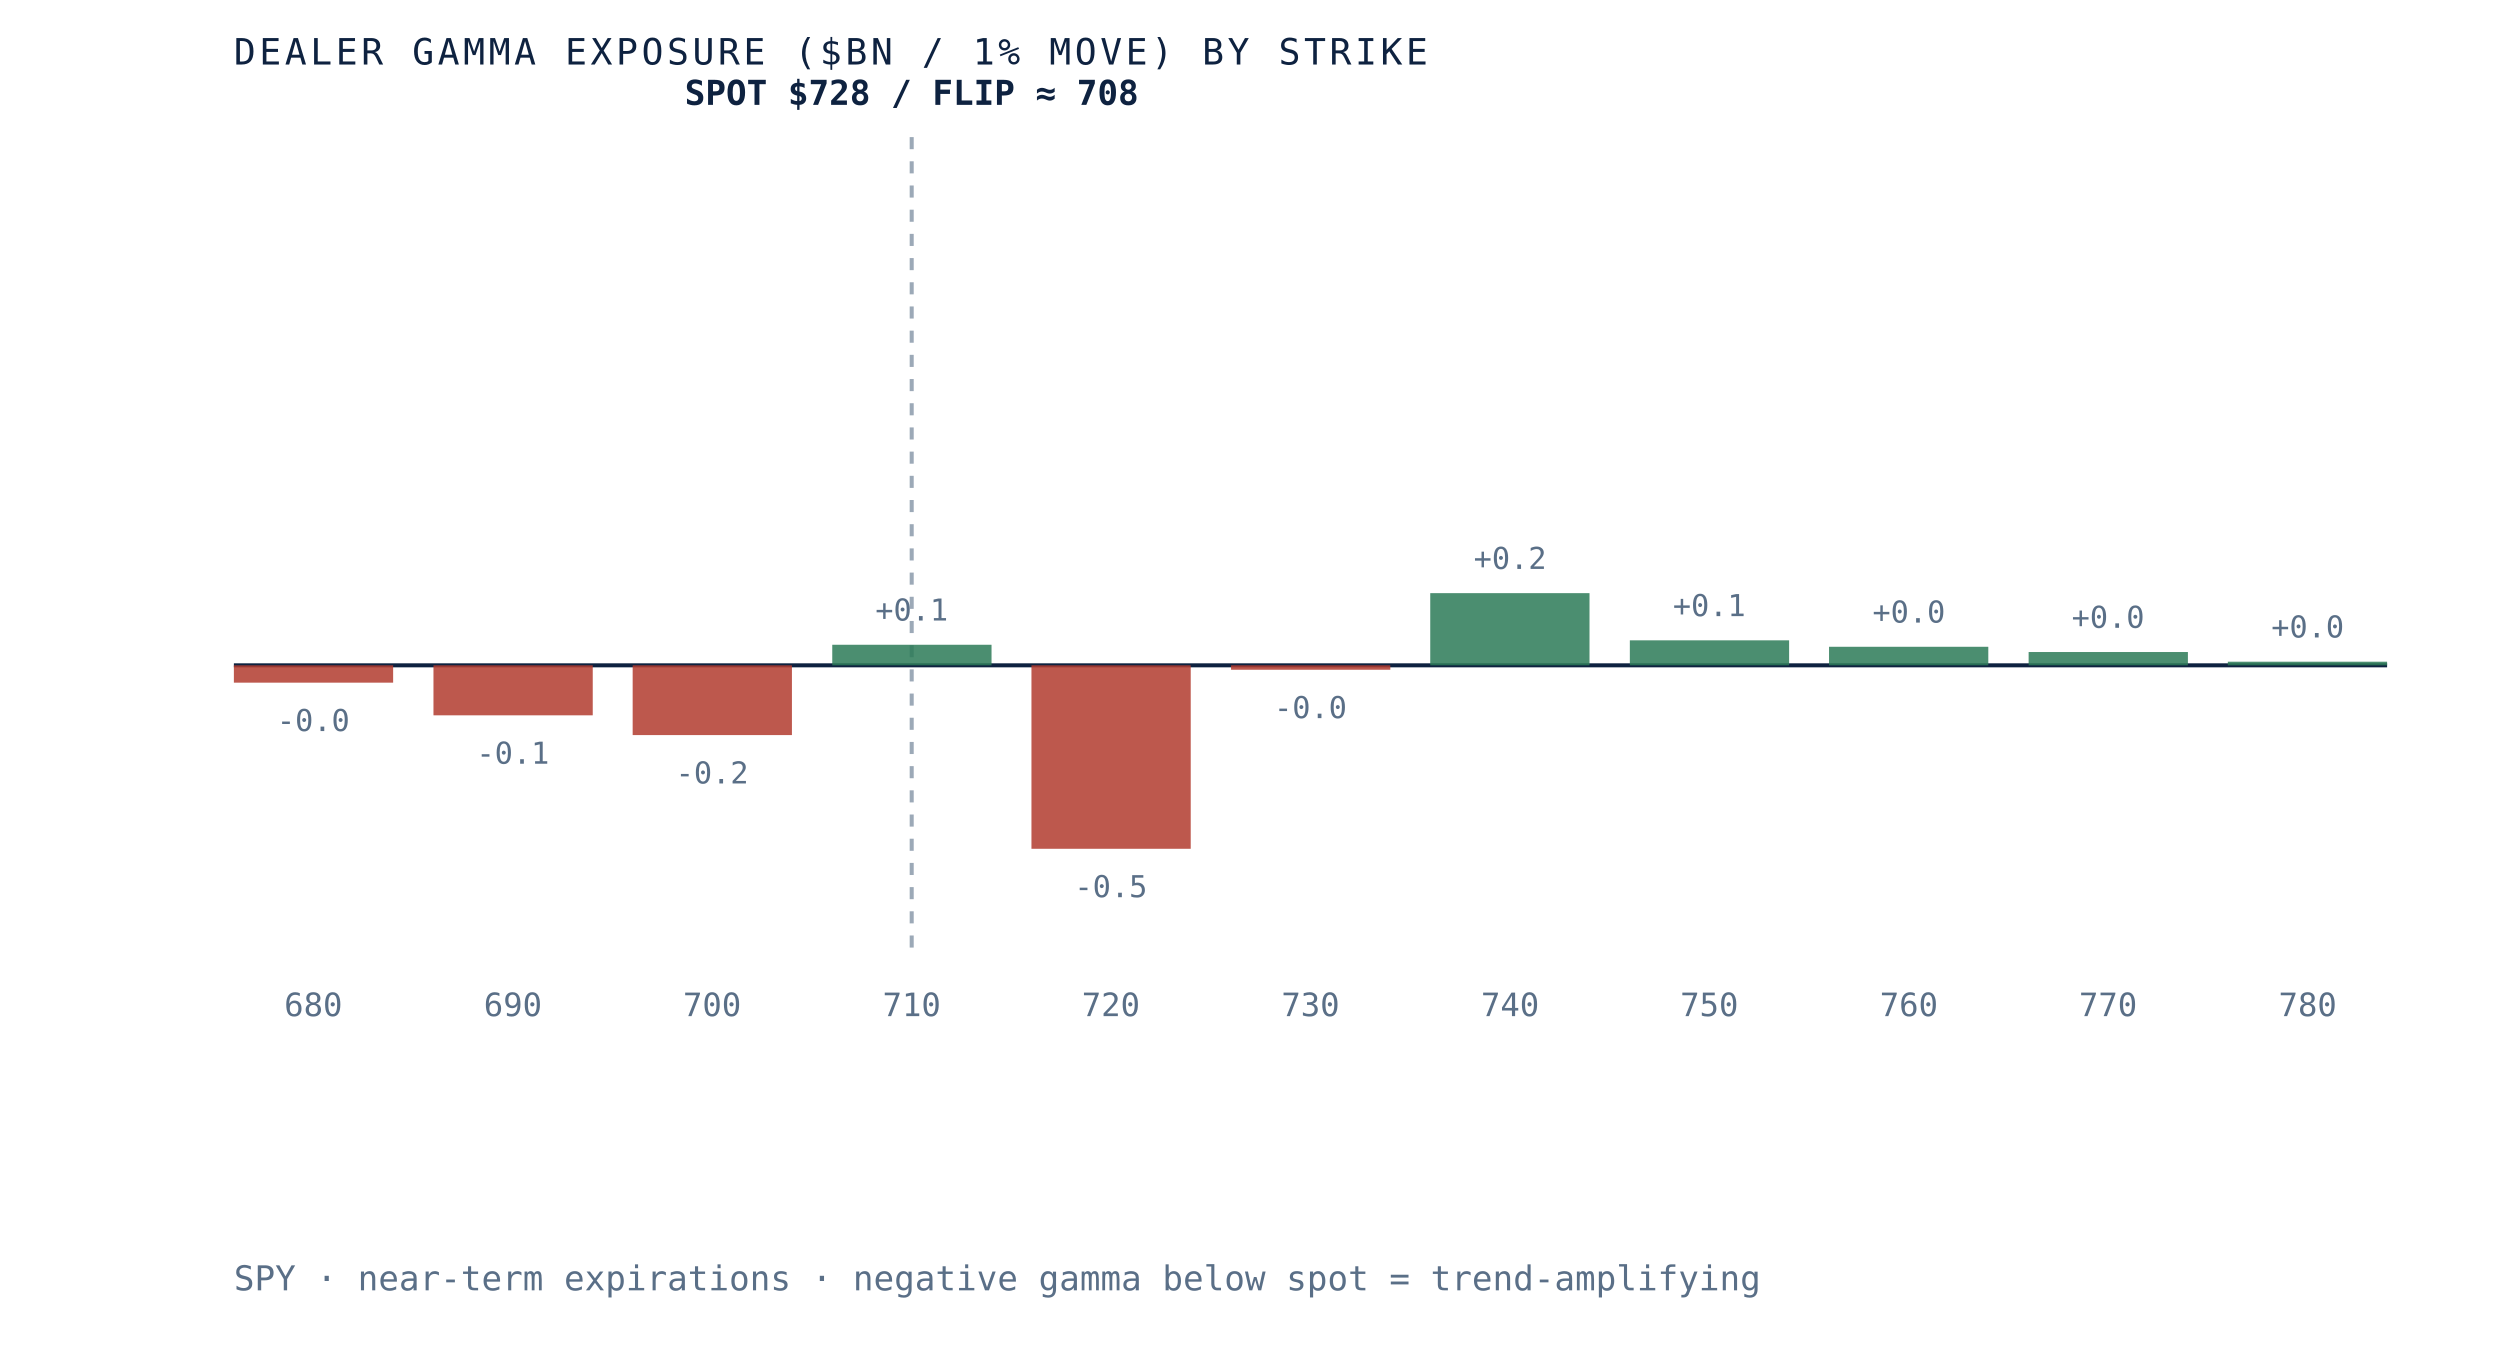
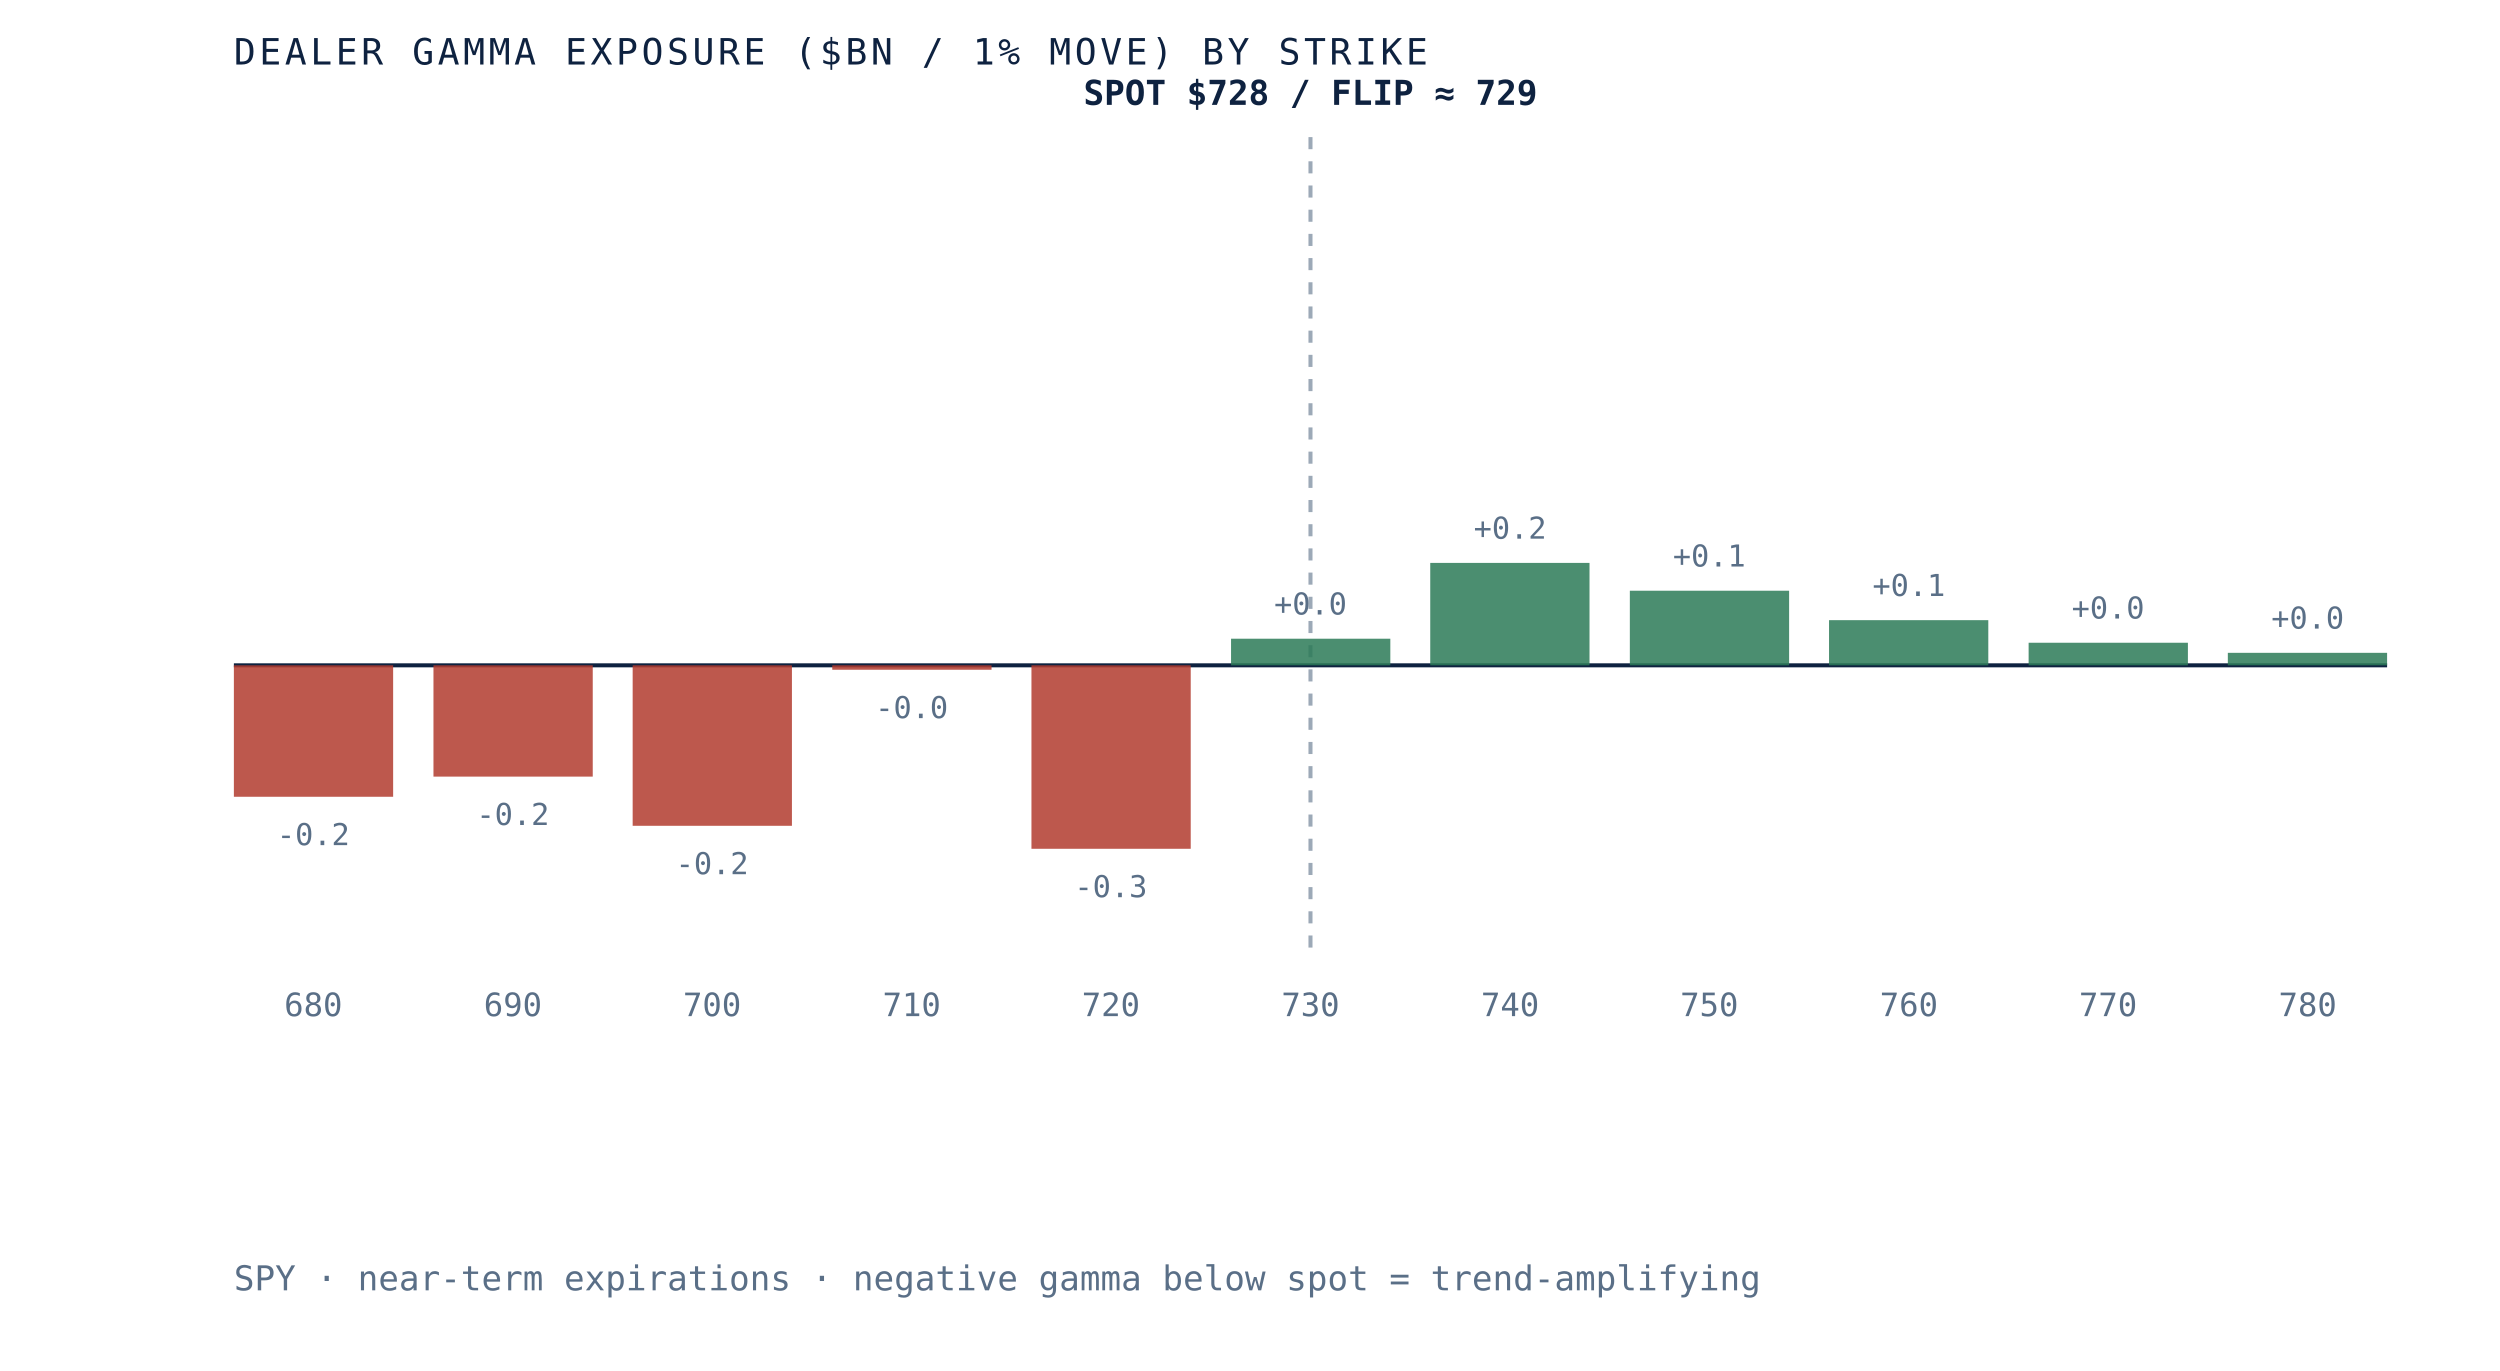
- <svg xmlns="http://www.w3.org/2000/svg" viewBox="0 0 620 340" role="img" aria-label="Dealer gamma exposure by strike for SPY, negative below spot and positive above, gamma flip near 708" preserveAspectRatio="xMidYMid meet" style="width:100%;height:auto;display:block">
+ <svg xmlns="http://www.w3.org/2000/svg" viewBox="0 0 620 340" role="img" aria-label="Dealer gamma exposure by strike for SPY, negative below spot and positive above, gamma flip near 729" preserveAspectRatio="xMidYMid meet" style="width:100%;height:auto;display:block">
  <rect x="0" y="0" width="620" height="340" fill="white" />
  <line x1="58" y1="165" x2="592" y2="165" stroke="#0e2240" stroke-width="1" />
-   <line x1="226.1" y1="34" x2="226.1" y2="235" stroke="#5a6f87" stroke-width="1" stroke-dasharray="3 3" opacity="0.6" />
-   <rect x="58.0" y="165.0" width="39.5" height="4.3" fill="#b23b2e" opacity="0.85" />
-   <text x="77.7" y="181.3" text-anchor="middle" font-family="'JetBrains Mono', monospace" font-size="7.5" fill="#5a6f87">-0.0</text>
+   <line x1="325.0" y1="34" x2="325.0" y2="235" stroke="#5a6f87" stroke-width="1" stroke-dasharray="3 3" opacity="0.6" />
+   <rect x="58.0" y="165.0" width="39.5" height="32.6" fill="#b23b2e" opacity="0.85" />
+   <text x="77.7" y="209.6" text-anchor="middle" font-family="'JetBrains Mono', monospace" font-size="7.5" fill="#5a6f87">-0.2</text>
  <text x="77.7" y="252" text-anchor="middle" font-family="'JetBrains Mono', monospace" font-size="8" fill="#5a6f87">680</text>
-   <rect x="107.5" y="165.0" width="39.5" height="12.4" fill="#b23b2e" opacity="0.85" />
-   <text x="127.2" y="189.4" text-anchor="middle" font-family="'JetBrains Mono', monospace" font-size="7.5" fill="#5a6f87">-0.1</text>
+   <rect x="107.5" y="165.0" width="39.5" height="27.6" fill="#b23b2e" opacity="0.85" />
+   <text x="127.2" y="204.6" text-anchor="middle" font-family="'JetBrains Mono', monospace" font-size="7.5" fill="#5a6f87">-0.2</text>
  <text x="127.2" y="252" text-anchor="middle" font-family="'JetBrains Mono', monospace" font-size="8" fill="#5a6f87">690</text>
-   <rect x="156.9" y="165.0" width="39.5" height="17.3" fill="#b23b2e" opacity="0.85" />
-   <text x="176.6" y="194.3" text-anchor="middle" font-family="'JetBrains Mono', monospace" font-size="7.5" fill="#5a6f87">-0.2</text>
+   <rect x="156.9" y="165.0" width="39.5" height="39.8" fill="#b23b2e" opacity="0.85" />
+   <text x="176.6" y="216.8" text-anchor="middle" font-family="'JetBrains Mono', monospace" font-size="7.5" fill="#5a6f87">-0.2</text>
  <text x="176.6" y="252" text-anchor="middle" font-family="'JetBrains Mono', monospace" font-size="8" fill="#5a6f87">700</text>
-   <rect x="206.4" y="159.9" width="39.5" height="5.1" fill="#2c7a57" opacity="0.85" />
-   <text x="226.1" y="153.9" text-anchor="middle" font-family="'JetBrains Mono', monospace" font-size="7.5" fill="#5a6f87">+0.1</text>
+   <rect x="206.4" y="165.0" width="39.5" height="1.1" fill="#b23b2e" opacity="0.85" />
+   <text x="226.1" y="178.1" text-anchor="middle" font-family="'JetBrains Mono', monospace" font-size="7.5" fill="#5a6f87">-0.0</text>
  <text x="226.1" y="252" text-anchor="middle" font-family="'JetBrains Mono', monospace" font-size="8" fill="#5a6f87">710</text>
  <rect x="255.8" y="165.0" width="39.5" height="45.5" fill="#b23b2e" opacity="0.85" />
-   <text x="275.5" y="222.5" text-anchor="middle" font-family="'JetBrains Mono', monospace" font-size="7.5" fill="#5a6f87">-0.5</text>
+   <text x="275.5" y="222.5" text-anchor="middle" font-family="'JetBrains Mono', monospace" font-size="7.5" fill="#5a6f87">-0.3</text>
  <text x="275.5" y="252" text-anchor="middle" font-family="'JetBrains Mono', monospace" font-size="8" fill="#5a6f87">720</text>
-   <rect x="305.3" y="165.0" width="39.5" height="1.1" fill="#b23b2e" opacity="0.85" />
-   <text x="325.0" y="178.1" text-anchor="middle" font-family="'JetBrains Mono', monospace" font-size="7.5" fill="#5a6f87">-0.0</text>
+   <rect x="305.3" y="158.4" width="39.5" height="6.6" fill="#2c7a57" opacity="0.85" />
+   <text x="325.0" y="152.4" text-anchor="middle" font-family="'JetBrains Mono', monospace" font-size="7.5" fill="#5a6f87">+0.0</text>
  <text x="325.0" y="252" text-anchor="middle" font-family="'JetBrains Mono', monospace" font-size="8" fill="#5a6f87">730</text>
-   <rect x="354.7" y="147.1" width="39.5" height="17.9" fill="#2c7a57" opacity="0.85" />
-   <text x="374.5" y="141.1" text-anchor="middle" font-family="'JetBrains Mono', monospace" font-size="7.5" fill="#5a6f87">+0.2</text>
+   <rect x="354.7" y="139.6" width="39.5" height="25.4" fill="#2c7a57" opacity="0.85" />
+   <text x="374.5" y="133.6" text-anchor="middle" font-family="'JetBrains Mono', monospace" font-size="7.5" fill="#5a6f87">+0.2</text>
  <text x="374.5" y="252" text-anchor="middle" font-family="'JetBrains Mono', monospace" font-size="8" fill="#5a6f87">740</text>
-   <rect x="404.2" y="158.8" width="39.5" height="6.2" fill="#2c7a57" opacity="0.85" />
-   <text x="423.9" y="152.8" text-anchor="middle" font-family="'JetBrains Mono', monospace" font-size="7.5" fill="#5a6f87">+0.1</text>
+   <rect x="404.2" y="146.5" width="39.5" height="18.5" fill="#2c7a57" opacity="0.85" />
+   <text x="423.9" y="140.5" text-anchor="middle" font-family="'JetBrains Mono', monospace" font-size="7.5" fill="#5a6f87">+0.1</text>
  <text x="423.9" y="252" text-anchor="middle" font-family="'JetBrains Mono', monospace" font-size="8" fill="#5a6f87">750</text>
-   <rect x="453.6" y="160.4" width="39.5" height="4.6" fill="#2c7a57" opacity="0.85" />
-   <text x="473.4" y="154.4" text-anchor="middle" font-family="'JetBrains Mono', monospace" font-size="7.5" fill="#5a6f87">+0.0</text>
+   <rect x="453.6" y="153.8" width="39.5" height="11.2" fill="#2c7a57" opacity="0.85" />
+   <text x="473.4" y="147.8" text-anchor="middle" font-family="'JetBrains Mono', monospace" font-size="7.5" fill="#5a6f87">+0.1</text>
  <text x="473.4" y="252" text-anchor="middle" font-family="'JetBrains Mono', monospace" font-size="8" fill="#5a6f87">760</text>
-   <rect x="503.1" y="161.7" width="39.5" height="3.3" fill="#2c7a57" opacity="0.85" />
-   <text x="522.8" y="155.7" text-anchor="middle" font-family="'JetBrains Mono', monospace" font-size="7.5" fill="#5a6f87">+0.0</text>
+   <rect x="503.1" y="159.4" width="39.5" height="5.6" fill="#2c7a57" opacity="0.85" />
+   <text x="522.8" y="153.4" text-anchor="middle" font-family="'JetBrains Mono', monospace" font-size="7.5" fill="#5a6f87">+0.0</text>
  <text x="522.8" y="252" text-anchor="middle" font-family="'JetBrains Mono', monospace" font-size="8" fill="#5a6f87">770</text>
-   <rect x="552.5" y="164.1" width="39.5" height="0.9" fill="#2c7a57" opacity="0.85" />
-   <text x="572.3" y="158.1" text-anchor="middle" font-family="'JetBrains Mono', monospace" font-size="7.5" fill="#5a6f87">+0.0</text>
+   <rect x="552.5" y="161.9" width="39.5" height="3.1" fill="#2c7a57" opacity="0.85" />
+   <text x="572.3" y="155.9" text-anchor="middle" font-family="'JetBrains Mono', monospace" font-size="7.5" fill="#5a6f87">+0.0</text>
  <text x="572.3" y="252" text-anchor="middle" font-family="'JetBrains Mono', monospace" font-size="8" fill="#5a6f87">780</text>
-   <text x="226.1" y="26" text-anchor="middle" font-family="'JetBrains Mono', monospace" font-size="8.5" font-weight="bold" fill="#0e2240">SPOT $728 / FLIP ≈ 708</text>
+   <text x="325.0" y="26" text-anchor="middle" font-family="'JetBrains Mono', monospace" font-size="8.5" font-weight="bold" fill="#0e2240">SPOT $728 / FLIP ≈ 729</text>
  <text x="58" y="16" font-family="'JetBrains Mono', monospace" font-size="9" letter-spacing="0.1em" fill="#0e2240">DEALER GAMMA EXPOSURE ($BN / 1% MOVE) BY STRIKE</text>
  <text x="58" y="320" font-family="'JetBrains Mono', monospace" font-size="8.5" fill="#5a6f87">SPY · near-term expirations · negative gamma below spot = trend-amplifying</text>
</svg>
